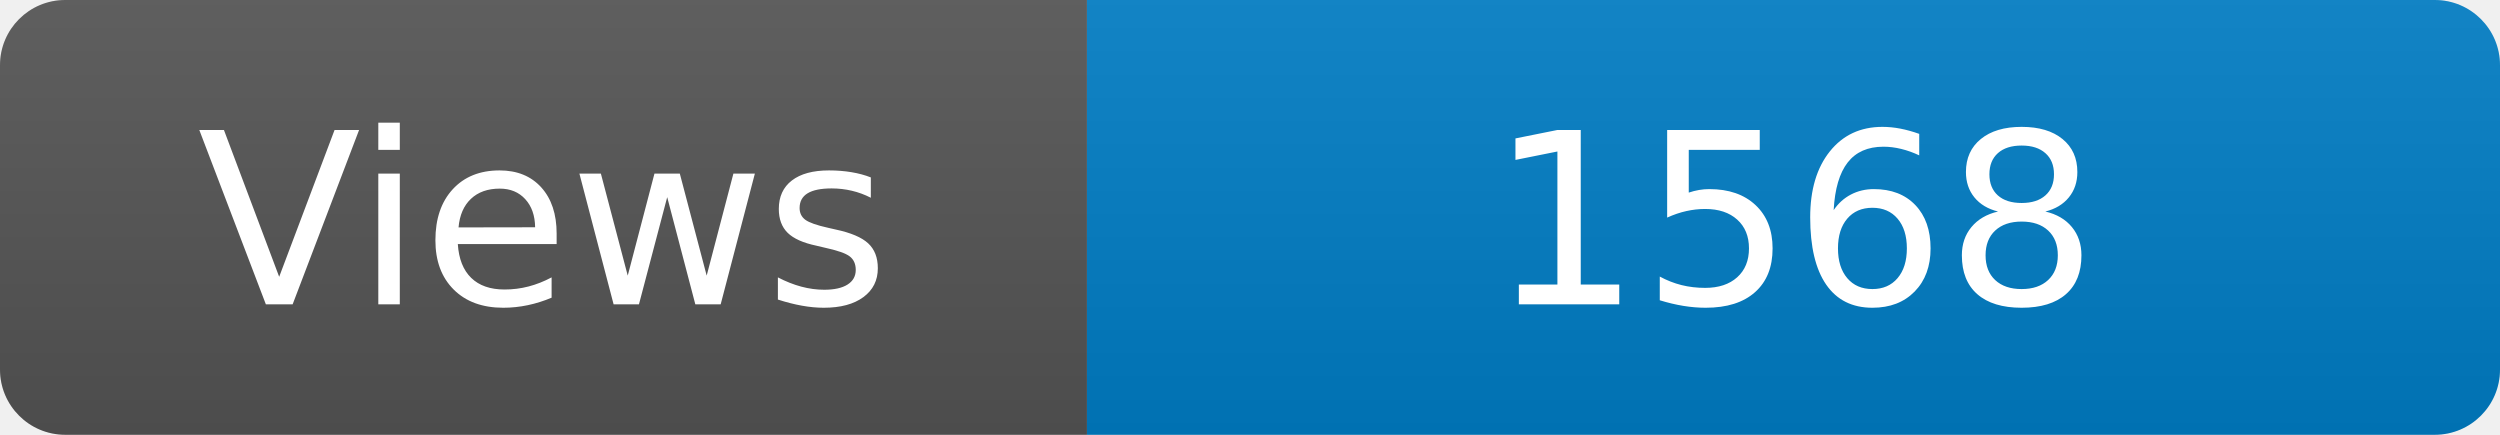
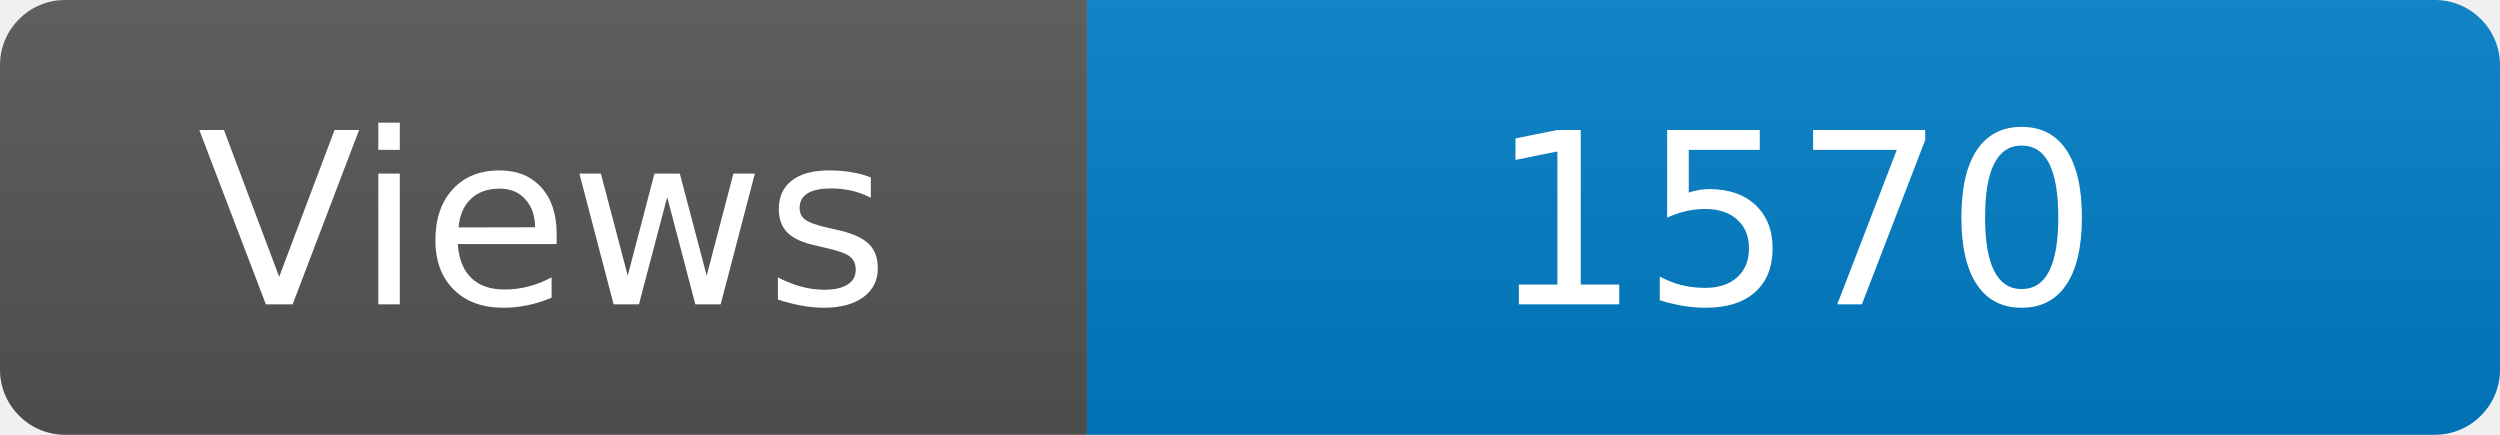
<svg xmlns="http://www.w3.org/2000/svg" width="115" height="20" role="img" aria-label="Maintained?: yes">
  <linearGradient id="s" x2="0" y2="100%">
    <stop offset="0" stop-color="#bbb" stop-opacity=".1" />
    <stop offset="1" stop-opacity=".1" />
  </linearGradient>
  <clipPath id="r">
    <rect width="115" height="20" rx="3" fill="#fff" />
  </clipPath>
  <g clip-path="url(#r)">
    <rect width="50" height="20" fill="#555" />
    <rect x="50" width="160" height="20" fill="#007ec6" />
    <rect width="115" height="20" fill="url(#s)" />
  </g>
  <g fill="#fff" text-anchor="middle" font-family="Verdana,Geneva,DejaVu Sans,sans-serif" font-size="110">
    <text x="250" y="140" transform="scale(.1)" fill="#fff">Views</text>
-     <text x="825" y="140" transform="scale(.1)" fill="#fff">1568</text>
+     <text x="825" y="140" transform="scale(.1)" fill="#fff">1570</text>
  </g>
</svg>
